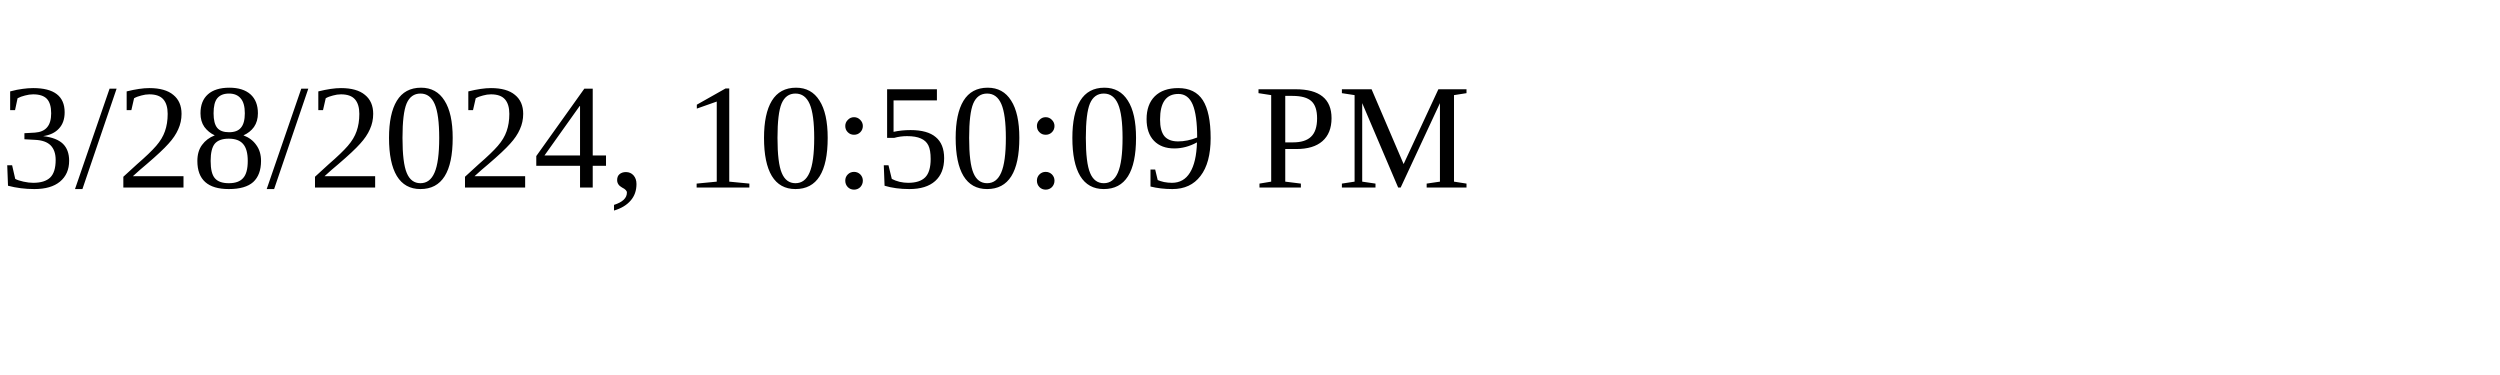
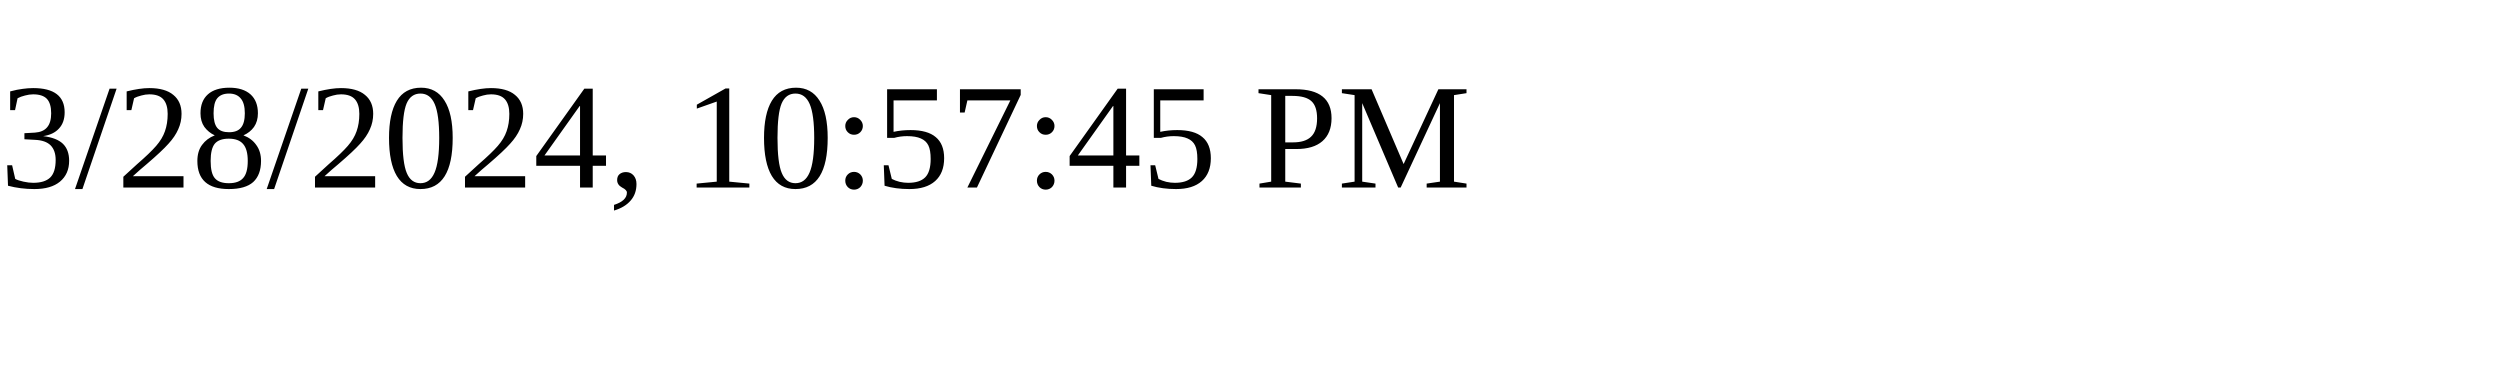
<svg xmlns="http://www.w3.org/2000/svg" height="30" width="200">
-   <text x="0" y="15">3/28/2024, 10:50:09 PM</text>
+   <text x="0" y="15">3/28/2024, 10:57:45 PM</text>
</svg>
